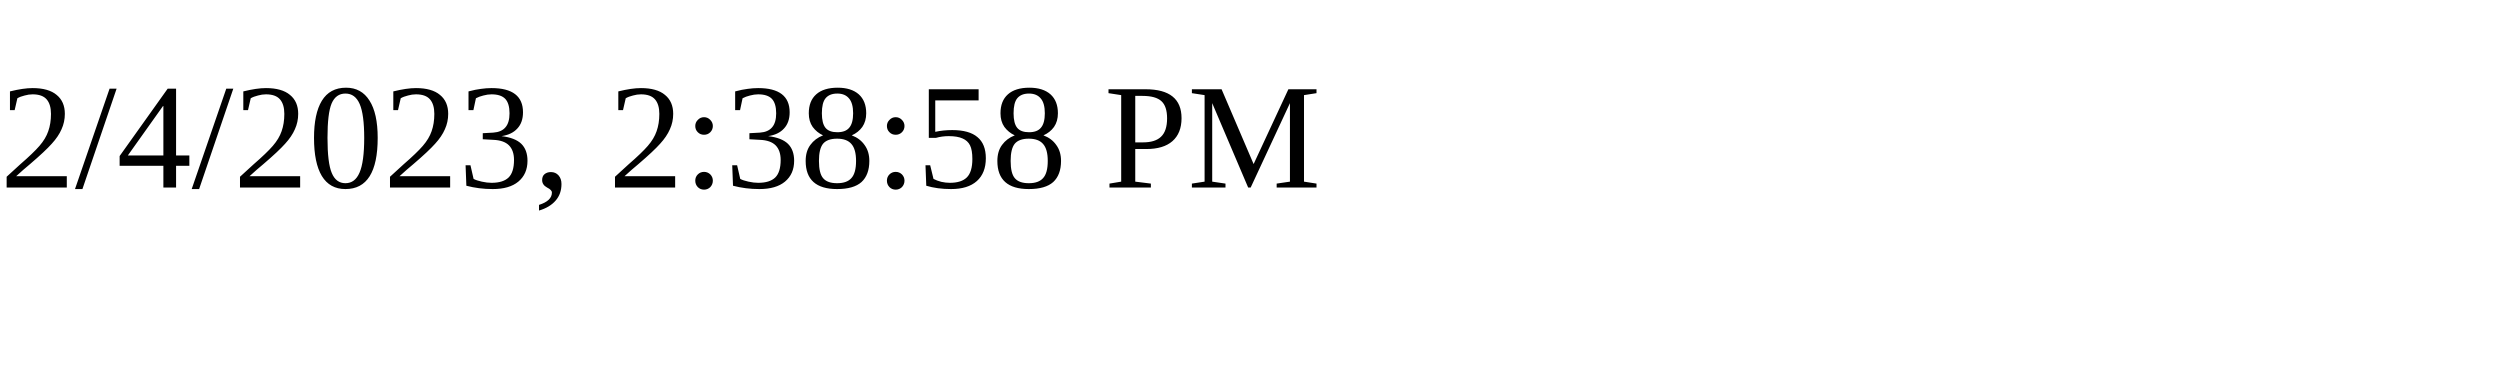
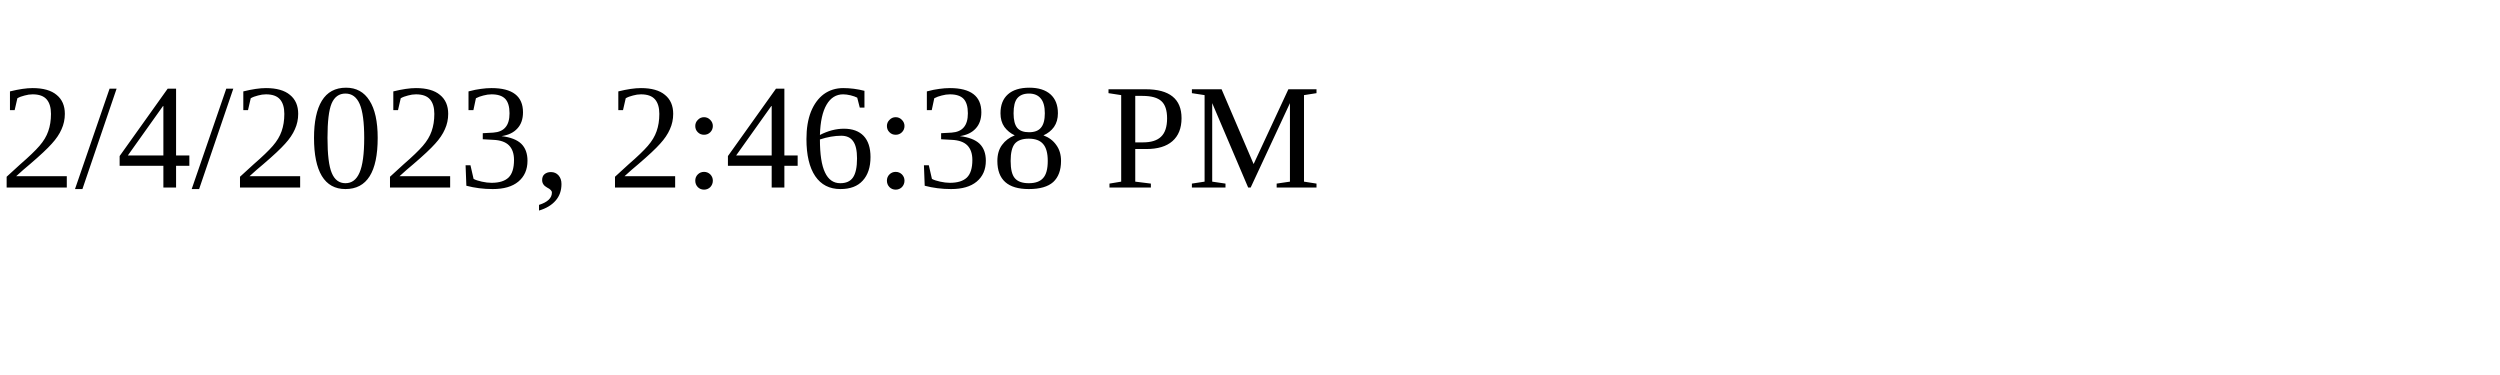
<svg xmlns="http://www.w3.org/2000/svg" height="30" width="200">
-   <text x="0" y="15">2/4/2023, 2:38:58 PM</text>
+   <text x="0" y="15">2/4/2023, 2:46:38 PM</text>
</svg>
